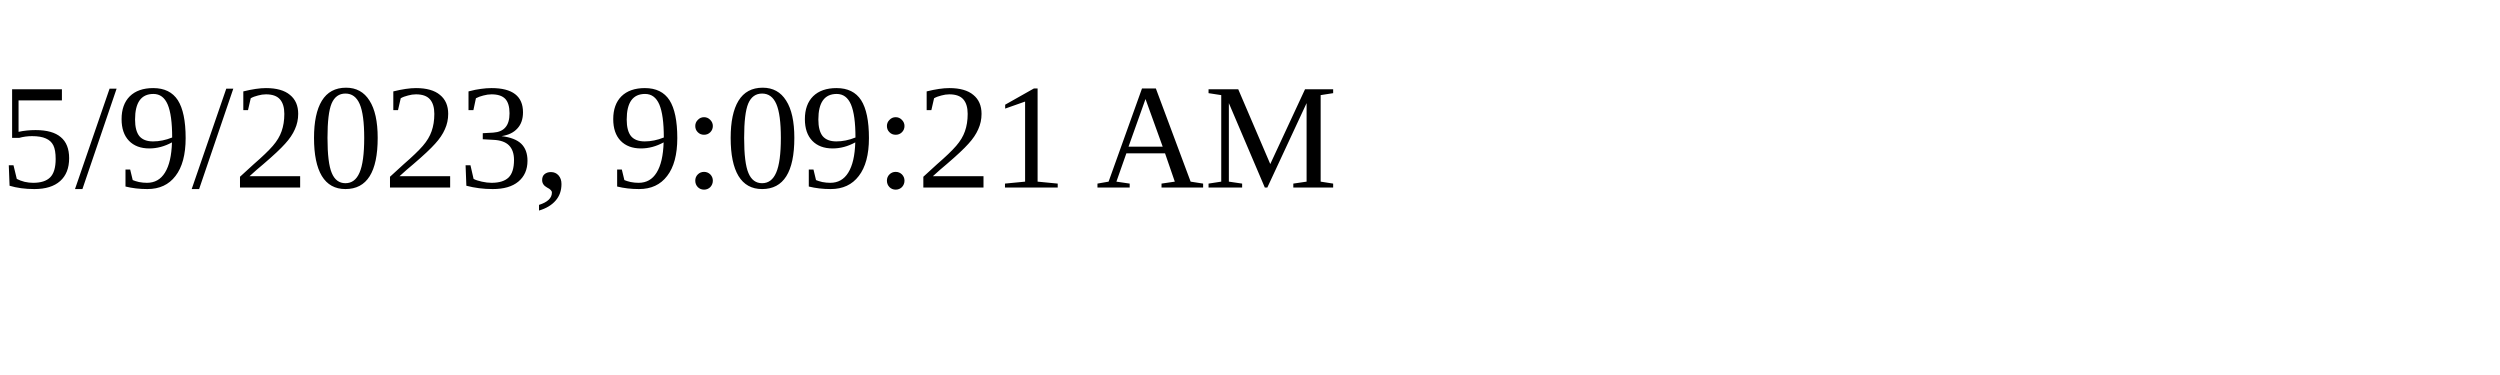
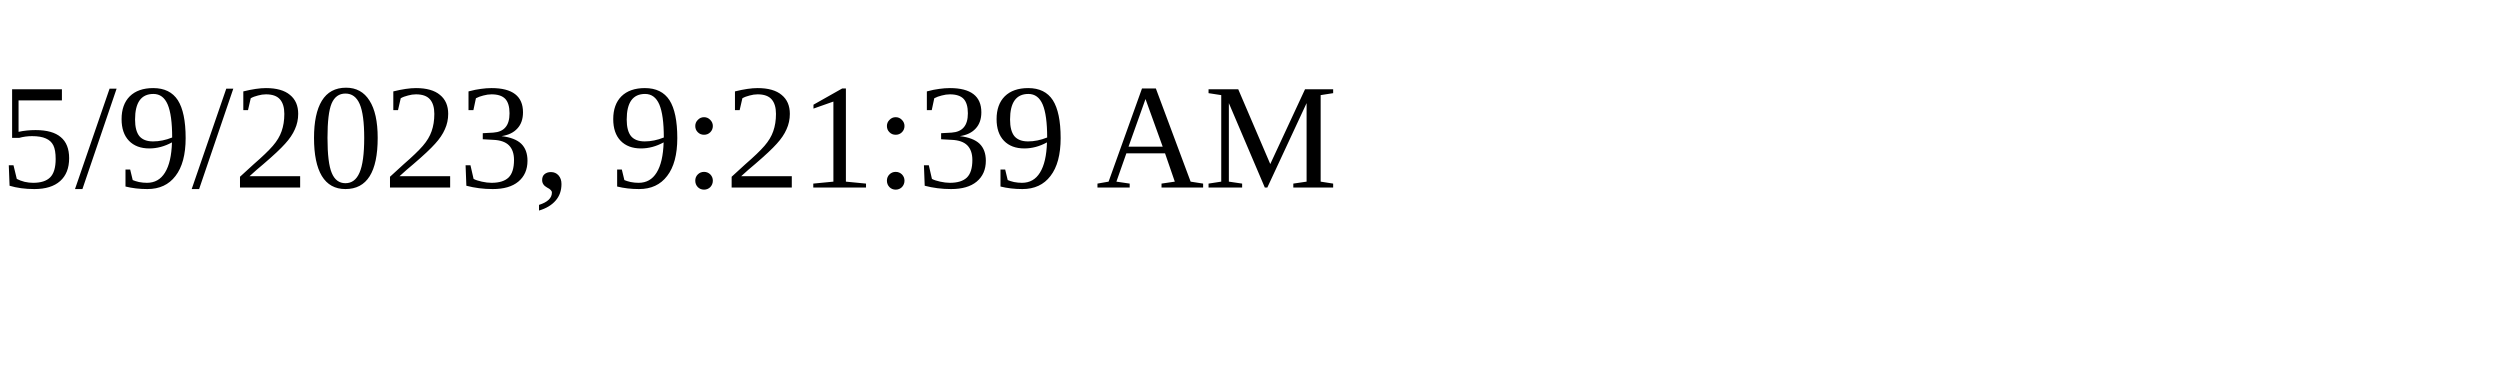
<svg xmlns="http://www.w3.org/2000/svg" height="30" width="200">
-   <text x="0" y="15">5/9/2023, 9:09:21 AM</text>
+   <text x="0" y="15">5/9/2023, 9:21:39 AM</text>
</svg>
